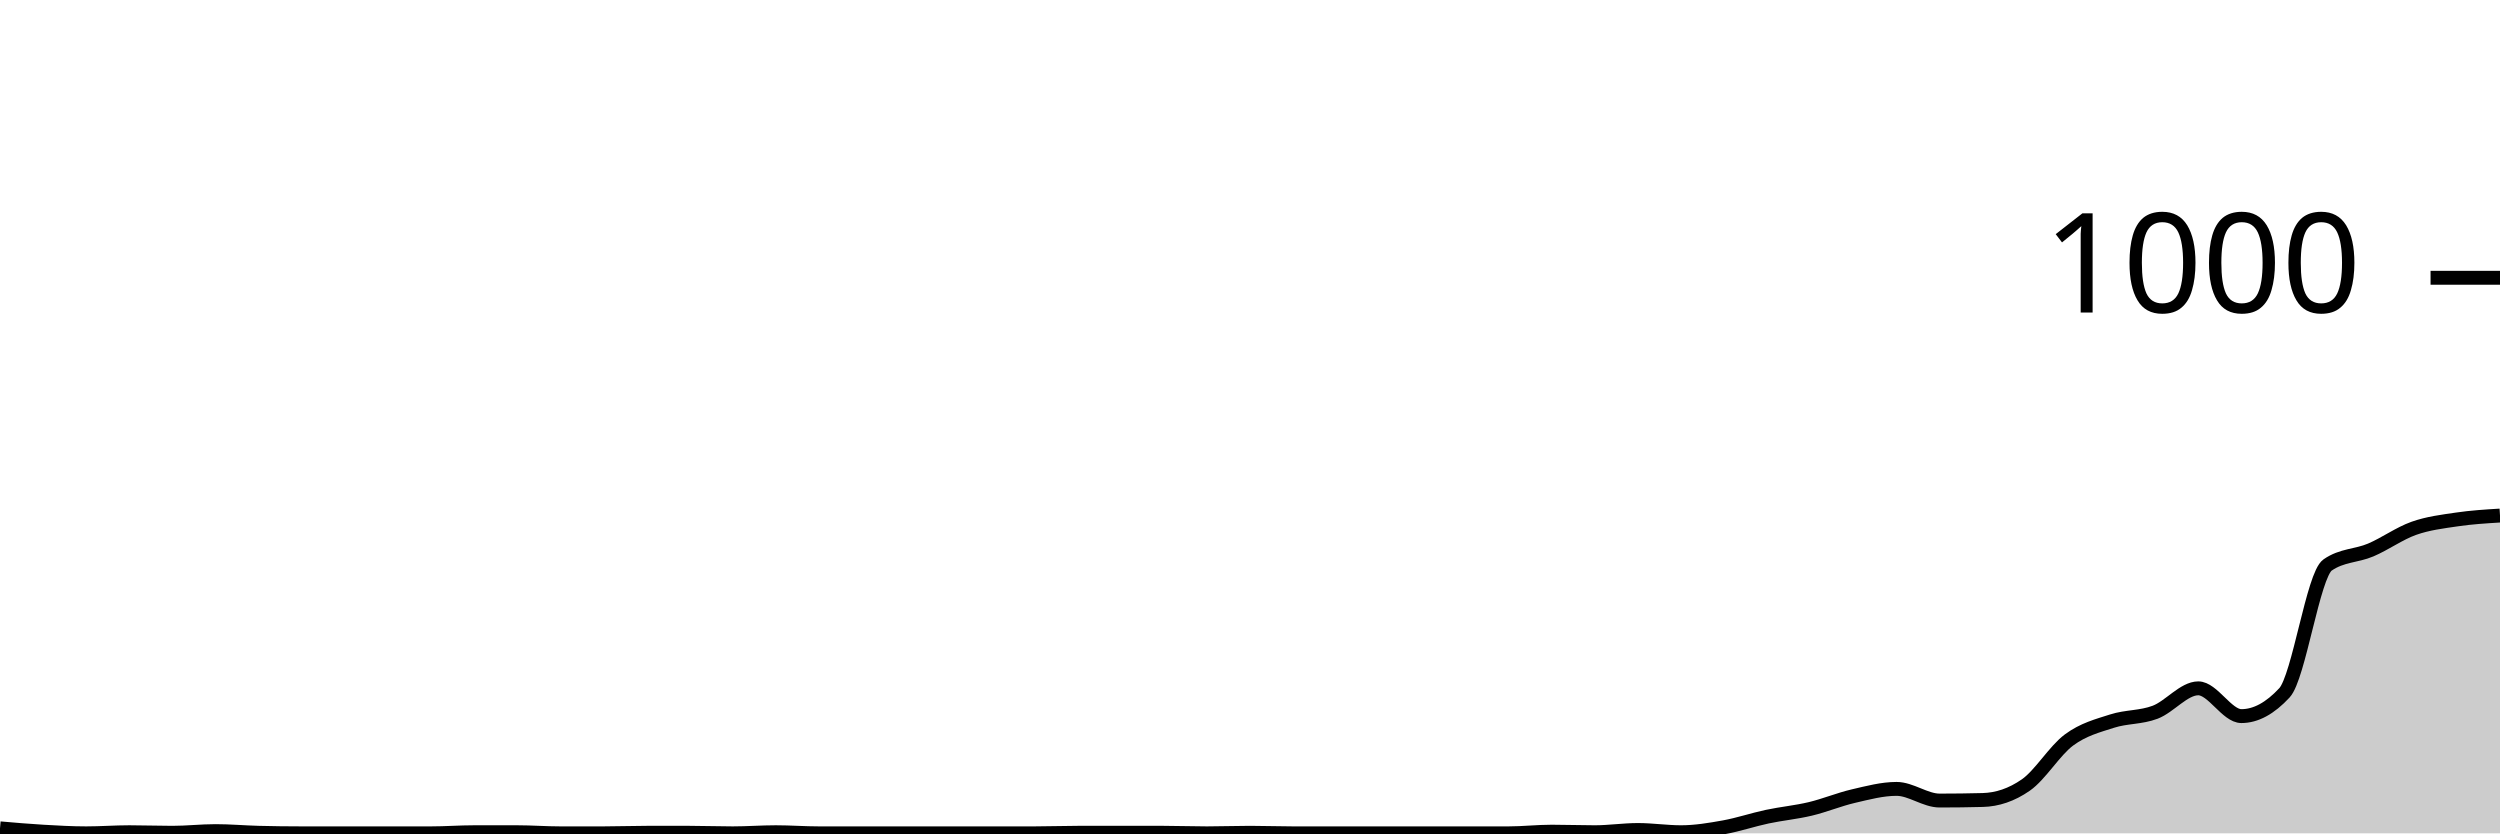
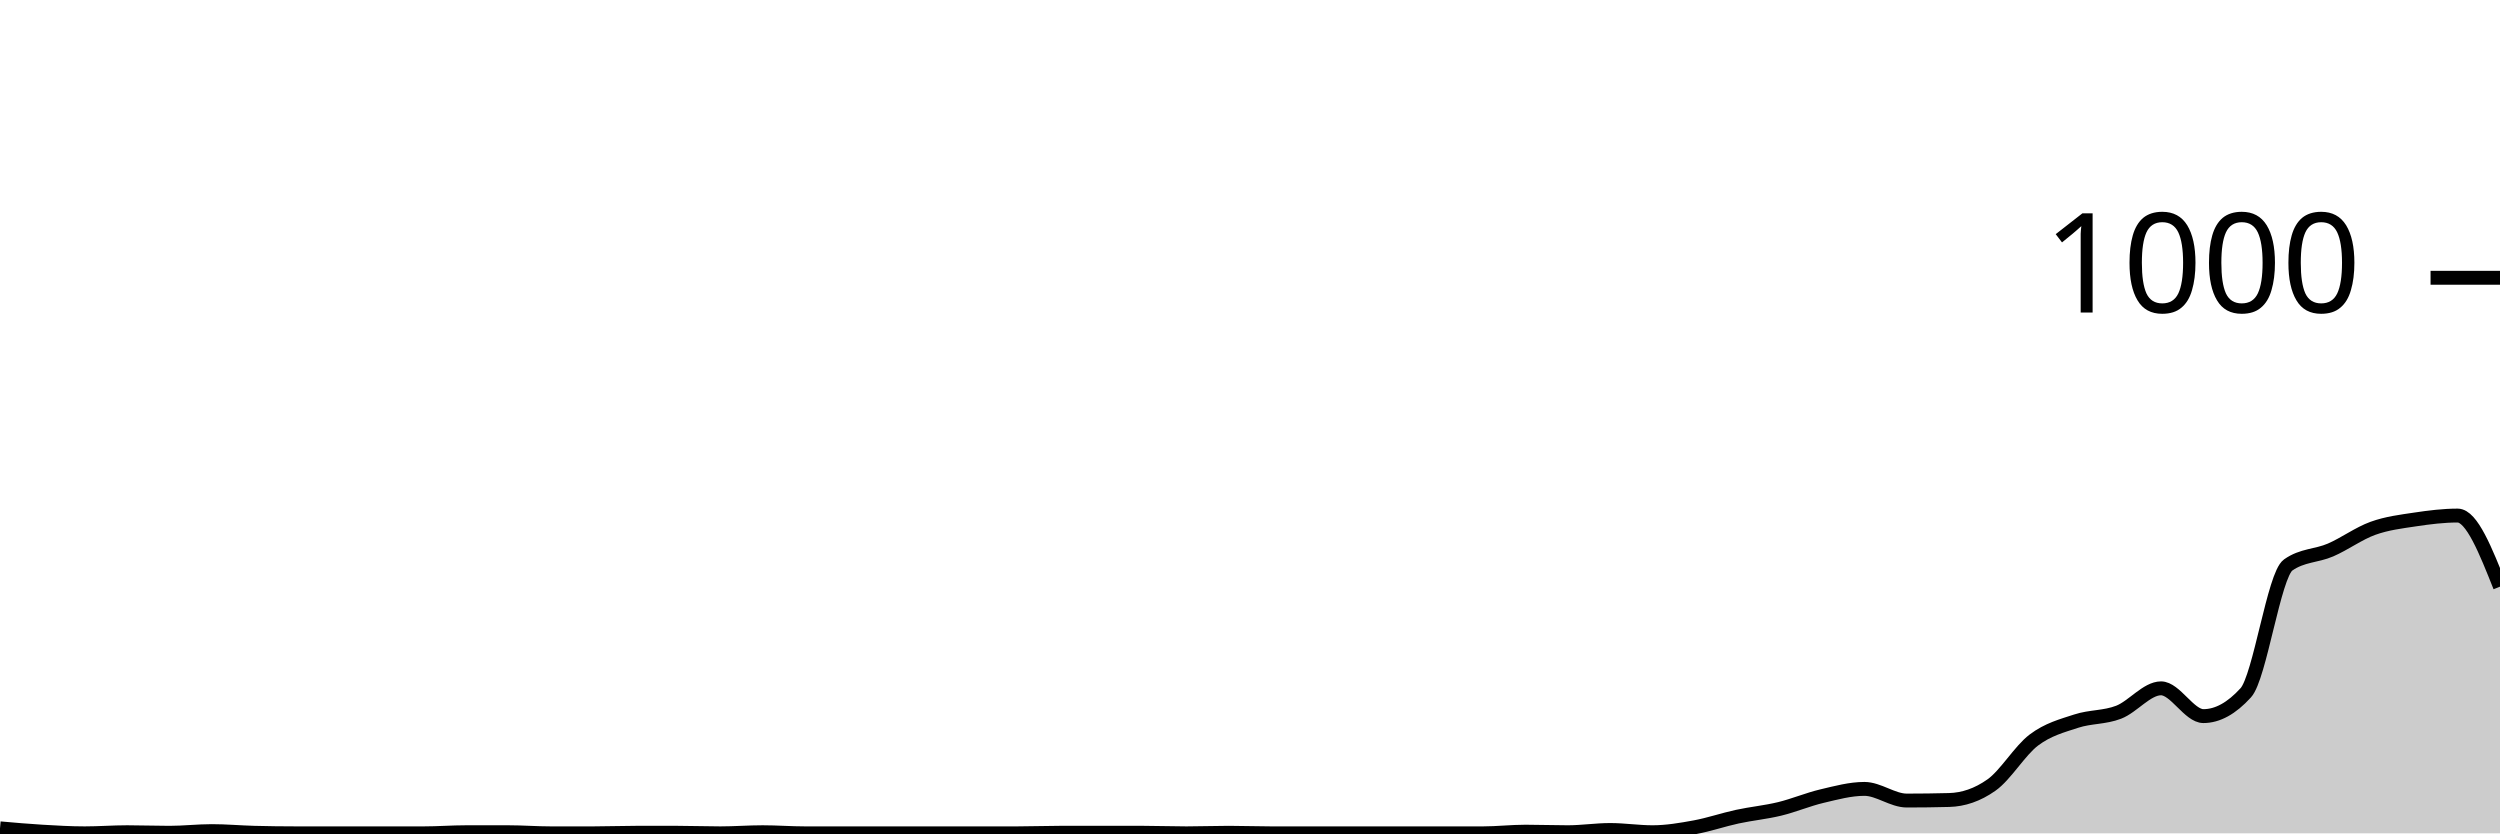
<svg xmlns="http://www.w3.org/2000/svg" viewBox="0 0 180 60">
  <g transform="translate(0,20)">
-     <path class="area" fill="rgba(0, 0, 0, 0.2)" d="M0,39.64C1.034,39.73,2.069,39.82,3.103,39.88C4.138,39.94,5.172,40,6.207,40C7.241,40,8.276,39.92,9.31,39.92C10.345,39.92,11.379,39.96,12.414,39.96C13.448,39.96,14.483,39.84,15.517,39.84C16.552,39.84,17.586,39.933,18.621,39.96C19.655,39.987,20.69,40,21.724,40C22.759,40,23.793,40,24.828,40C25.862,40,26.897,40,27.931,40C28.966,40,30,40,31.034,40C32.069,40,33.103,39.92,34.138,39.92C35.172,39.92,36.207,39.92,37.241,39.92C38.276,39.92,39.31,40,40.345,40C41.379,40,42.414,40,43.448,40C44.483,40,45.517,39.96,46.552,39.96C47.586,39.96,48.621,39.96,49.655,39.96C50.69,39.96,51.724,40,52.759,40C53.793,40,54.828,39.92,55.862,39.92C56.897,39.92,57.931,40,58.966,40C60,40,61.034,40,62.069,40C63.103,40,64.138,40,65.172,40C66.207,40,67.241,40,68.276,40C69.31,40,70.345,40,71.379,40C72.414,40,73.448,40,74.483,40C75.517,40,76.552,39.96,77.586,39.96C78.621,39.96,79.655,39.96,80.69,39.96C81.724,39.96,82.759,39.96,83.793,39.96C84.828,39.96,85.862,40,86.897,40C87.931,40,88.966,39.96,90,39.96C91.034,39.96,92.069,40,93.103,40C94.138,40,95.172,40,96.207,40C97.241,40,98.276,40,99.31,40C100.345,40,101.379,40,102.414,40C103.448,40,104.483,40,105.517,40C106.552,40,107.586,40,108.621,40C109.655,40,110.69,39.88,111.724,39.88C112.759,39.88,113.793,39.92,114.828,39.92C115.862,39.92,116.897,39.76,117.931,39.76C118.966,39.76,120,39.92,121.034,39.92C122.069,39.92,123.103,39.747,124.138,39.56C125.172,39.373,126.207,39.02,127.241,38.8C128.276,38.58,129.31,38.487,130.345,38.24C131.379,37.993,132.414,37.56,133.448,37.32C134.483,37.08,135.517,36.8,136.552,36.8C137.586,36.8,138.621,37.64,139.655,37.64C140.69,37.64,141.724,37.627,142.759,37.6C143.793,37.573,144.828,37.24,145.862,36.52C146.897,35.8,147.931,34.047,148.966,33.28C150,32.513,151.034,32.253,152.069,31.92C153.103,31.587,154.138,31.673,155.172,31.28C156.207,30.887,157.241,29.56,158.276,29.56C159.31,29.56,160.345,31.56,161.379,31.56C162.414,31.56,163.448,31,164.483,29.88C165.517,28.76,166.552,21.4,167.586,20.68C168.621,19.96,169.655,20.04,170.69,19.6C171.724,19.16,172.759,18.407,173.793,18.04C174.828,17.673,175.862,17.553,176.897,17.4C177.931,17.247,178.966,17.183,180,17.12L180,40C178.966,40,177.931,40,176.897,40C175.862,40,174.828,40,173.793,40C172.759,40,171.724,40,170.69,40C169.655,40,168.621,40,167.586,40C166.552,40,165.517,40,164.483,40C163.448,40,162.414,40,161.379,40C160.345,40,159.31,40,158.276,40C157.241,40,156.207,40,155.172,40C154.138,40,153.103,40,152.069,40C151.034,40,150,40,148.966,40C147.931,40,146.897,40,145.862,40C144.828,40,143.793,40,142.759,40C141.724,40,140.69,40,139.655,40C138.621,40,137.586,40,136.552,40C135.517,40,134.483,40,133.448,40C132.414,40,131.379,40,130.345,40C129.31,40,128.276,40,127.241,40C126.207,40,125.172,40,124.138,40C123.103,40,122.069,40,121.034,40C120,40,118.966,40,117.931,40C116.897,40,115.862,40,114.828,40C113.793,40,112.759,40,111.724,40C110.69,40,109.655,40,108.621,40C107.586,40,106.552,40,105.517,40C104.483,40,103.448,40,102.414,40C101.379,40,100.345,40,99.31,40C98.276,40,97.241,40,96.207,40C95.172,40,94.138,40,93.103,40C92.069,40,91.034,40,90,40C88.966,40,87.931,40,86.897,40C85.862,40,84.828,40,83.793,40C82.759,40,81.724,40,80.69,40C79.655,40,78.621,40,77.586,40C76.552,40,75.517,40,74.483,40C73.448,40,72.414,40,71.379,40C70.345,40,69.31,40,68.276,40C67.241,40,66.207,40,65.172,40C64.138,40,63.103,40,62.069,40C61.034,40,60,40,58.966,40C57.931,40,56.897,40,55.862,40C54.828,40,53.793,40,52.759,40C51.724,40,50.69,40,49.655,40C48.621,40,47.586,40,46.552,40C45.517,40,44.483,40,43.448,40C42.414,40,41.379,40,40.345,40C39.31,40,38.276,40,37.241,40C36.207,40,35.172,40,34.138,40C33.103,40,32.069,40,31.034,40C30,40,28.966,40,27.931,40C26.897,40,25.862,40,24.828,40C23.793,40,22.759,40,21.724,40C20.69,40,19.655,40,18.621,40C17.586,40,16.552,40,15.517,40C14.483,40,13.448,40,12.414,40C11.379,40,10.345,40,9.31,40C8.276,40,7.241,40,6.207,40C5.172,40,4.138,40,3.103,40C2.069,40,1.034,40,0,40Z" />
-     <path class="line" stroke="black" fill="none" d="M0,39.64C1.034,39.73,2.069,39.82,3.103,39.88C4.138,39.94,5.172,40,6.207,40C7.241,40,8.276,39.92,9.31,39.92C10.345,39.92,11.379,39.96,12.414,39.96C13.448,39.96,14.483,39.84,15.517,39.84C16.552,39.84,17.586,39.933,18.621,39.96C19.655,39.987,20.69,40,21.724,40C22.759,40,23.793,40,24.828,40C25.862,40,26.897,40,27.931,40C28.966,40,30,40,31.034,40C32.069,40,33.103,39.92,34.138,39.92C35.172,39.92,36.207,39.92,37.241,39.92C38.276,39.92,39.31,40,40.345,40C41.379,40,42.414,40,43.448,40C44.483,40,45.517,39.96,46.552,39.96C47.586,39.96,48.621,39.96,49.655,39.96C50.69,39.96,51.724,40,52.759,40C53.793,40,54.828,39.92,55.862,39.92C56.897,39.92,57.931,40,58.966,40C60,40,61.034,40,62.069,40C63.103,40,64.138,40,65.172,40C66.207,40,67.241,40,68.276,40C69.31,40,70.345,40,71.379,40C72.414,40,73.448,40,74.483,40C75.517,40,76.552,39.96,77.586,39.96C78.621,39.96,79.655,39.96,80.69,39.96C81.724,39.96,82.759,39.96,83.793,39.96C84.828,39.96,85.862,40,86.897,40C87.931,40,88.966,39.96,90,39.96C91.034,39.96,92.069,40,93.103,40C94.138,40,95.172,40,96.207,40C97.241,40,98.276,40,99.31,40C100.345,40,101.379,40,102.414,40C103.448,40,104.483,40,105.517,40C106.552,40,107.586,40,108.621,40C109.655,40,110.69,39.88,111.724,39.88C112.759,39.88,113.793,39.92,114.828,39.92C115.862,39.92,116.897,39.76,117.931,39.76C118.966,39.76,120,39.92,121.034,39.92C122.069,39.92,123.103,39.747,124.138,39.56C125.172,39.373,126.207,39.02,127.241,38.8C128.276,38.58,129.31,38.487,130.345,38.24C131.379,37.993,132.414,37.56,133.448,37.32C134.483,37.08,135.517,36.8,136.552,36.8C137.586,36.8,138.621,37.64,139.655,37.64C140.69,37.64,141.724,37.627,142.759,37.6C143.793,37.573,144.828,37.24,145.862,36.52C146.897,35.8,147.931,34.047,148.966,33.28C150,32.513,151.034,32.253,152.069,31.92C153.103,31.587,154.138,31.673,155.172,31.28C156.207,30.887,157.241,29.56,158.276,29.56C159.31,29.56,160.345,31.56,161.379,31.56C162.414,31.56,163.448,31,164.483,29.88C165.517,28.76,166.552,21.4,167.586,20.68C168.621,19.96,169.655,20.04,170.69,19.6C171.724,19.16,172.759,18.407,173.793,18.04C174.828,17.673,175.862,17.553,176.897,17.4C177.931,17.247,178.966,17.183,180,17.12" />
+     <path class="area" fill="rgba(0, 0, 0, 0.2)" d="M0,39.64C1.017,39.73,2.034,39.82,3.051,39.88C4.068,39.94,5.085,40,6.102,40C7.119,40,8.136,39.92,9.153,39.92C10.169,39.92,11.186,39.96,12.203,39.96C13.22,39.96,14.237,39.84,15.254,39.84C16.271,39.84,17.288,39.933,18.305,39.96C19.322,39.987,20.339,40,21.356,40C22.373,40,23.39,40,24.407,40C25.424,40,26.441,40,27.458,40C28.475,40,29.492,40,30.508,40C31.525,40,32.542,39.92,33.559,39.92C34.576,39.92,35.593,39.92,36.61,39.92C37.627,39.92,38.644,40,39.661,40C40.678,40,41.695,40,42.712,40C43.729,40,44.746,39.96,45.763,39.96C46.78,39.96,47.797,39.96,48.814,39.96C49.831,39.96,50.847,40,51.864,40C52.881,40,53.898,39.92,54.915,39.92C55.932,39.92,56.949,40,57.966,40C58.983,40,60,40,61.017,40C62.034,40,63.051,40,64.068,40C65.085,40,66.102,40,67.119,40C68.136,40,69.153,40,70.169,40C71.186,40,72.203,40,73.22,40C74.237,40,75.254,39.96,76.271,39.96C77.288,39.96,78.305,39.96,79.322,39.96C80.339,39.96,81.356,39.96,82.373,39.96C83.39,39.96,84.407,40,85.424,40C86.441,40,87.458,39.96,88.475,39.96C89.492,39.96,90.508,40,91.525,40C92.542,40,93.559,40,94.576,40C95.593,40,96.61,40,97.627,40C98.644,40,99.661,40,100.678,40C101.695,40,102.712,40,103.729,40C104.746,40,105.763,40,106.78,40C107.797,40,108.814,39.88,109.831,39.88C110.847,39.88,111.864,39.92,112.881,39.92C113.898,39.92,114.915,39.76,115.932,39.76C116.949,39.76,117.966,39.92,118.983,39.92C120,39.92,121.017,39.747,122.034,39.56C123.051,39.373,124.068,39.02,125.085,38.8C126.102,38.58,127.119,38.487,128.136,38.24C129.153,37.993,130.169,37.56,131.186,37.32C132.203,37.08,133.22,36.8,134.237,36.8C135.254,36.8,136.271,37.64,137.288,37.64C138.305,37.64,139.322,37.627,140.339,37.6C141.356,37.573,142.373,37.24,143.39,36.52C144.407,35.8,145.424,34.047,146.441,33.28C147.458,32.513,148.475,32.253,149.492,31.92C150.508,31.587,151.525,31.673,152.542,31.28C153.559,30.887,154.576,29.56,155.593,29.56C156.61,29.56,157.627,31.56,158.644,31.56C159.661,31.56,160.678,31,161.695,29.88C162.712,28.76,163.729,21.4,164.746,20.68C165.763,19.96,166.78,20.04,167.797,19.6C168.814,19.16,169.831,18.407,170.847,18.04C171.864,17.673,172.881,17.553,173.898,17.4C174.915,17.247,175.932,17.12,176.949,17.12C177.966,17.12,178.983,19.68,180,22.24L180,40C178.983,40,177.966,40,176.949,40C175.932,40,174.915,40,173.898,40C172.881,40,171.864,40,170.847,40C169.831,40,168.814,40,167.797,40C166.78,40,165.763,40,164.746,40C163.729,40,162.712,40,161.695,40C160.678,40,159.661,40,158.644,40C157.627,40,156.61,40,155.593,40C154.576,40,153.559,40,152.542,40C151.525,40,150.508,40,149.492,40C148.475,40,147.458,40,146.441,40C145.424,40,144.407,40,143.39,40C142.373,40,141.356,40,140.339,40C139.322,40,138.305,40,137.288,40C136.271,40,135.254,40,134.237,40C133.22,40,132.203,40,131.186,40C130.169,40,129.153,40,128.136,40C127.119,40,126.102,40,125.085,40C124.068,40,123.051,40,122.034,40C121.017,40,120,40,118.983,40C117.966,40,116.949,40,115.932,40C114.915,40,113.898,40,112.881,40C111.864,40,110.847,40,109.831,40C108.814,40,107.797,40,106.78,40C105.763,40,104.746,40,103.729,40C102.712,40,101.695,40,100.678,40C99.661,40,98.644,40,97.627,40C96.61,40,95.593,40,94.576,40C93.559,40,92.542,40,91.525,40C90.508,40,89.492,40,88.475,40C87.458,40,86.441,40,85.424,40C84.407,40,83.39,40,82.373,40C81.356,40,80.339,40,79.322,40C78.305,40,77.288,40,76.271,40C75.254,40,74.237,40,73.22,40C72.203,40,71.186,40,70.169,40C69.153,40,68.136,40,67.119,40C66.102,40,65.085,40,64.068,40C63.051,40,62.034,40,61.017,40C60,40,58.983,40,57.966,40C56.949,40,55.932,40,54.915,40C53.898,40,52.881,40,51.864,40C50.847,40,49.831,40,48.814,40C47.797,40,46.78,40,45.763,40C44.746,40,43.729,40,42.712,40C41.695,40,40.678,40,39.661,40C38.644,40,37.627,40,36.61,40C35.593,40,34.576,40,33.559,40C32.542,40,31.525,40,30.508,40C29.492,40,28.475,40,27.458,40C26.441,40,25.424,40,24.407,40C23.39,40,22.373,40,21.356,40C20.339,40,19.322,40,18.305,40C17.288,40,16.271,40,15.254,40C14.237,40,13.22,40,12.203,40C11.186,40,10.169,40,9.153,40C8.136,40,7.119,40,6.102,40C5.085,40,4.068,40,3.051,40C2.034,40,1.017,40,0,40Z" />
+     <path class="line" stroke="black" fill="none" d="M0,39.64C1.017,39.73,2.034,39.82,3.051,39.88C4.068,39.94,5.085,40,6.102,40C7.119,40,8.136,39.92,9.153,39.92C10.169,39.92,11.186,39.96,12.203,39.96C13.22,39.96,14.237,39.84,15.254,39.84C16.271,39.84,17.288,39.933,18.305,39.96C19.322,39.987,20.339,40,21.356,40C22.373,40,23.39,40,24.407,40C25.424,40,26.441,40,27.458,40C28.475,40,29.492,40,30.508,40C31.525,40,32.542,39.92,33.559,39.92C34.576,39.92,35.593,39.92,36.61,39.92C37.627,39.92,38.644,40,39.661,40C40.678,40,41.695,40,42.712,40C43.729,40,44.746,39.96,45.763,39.96C46.78,39.96,47.797,39.96,48.814,39.96C49.831,39.96,50.847,40,51.864,40C52.881,40,53.898,39.92,54.915,39.92C55.932,39.92,56.949,40,57.966,40C58.983,40,60,40,61.017,40C62.034,40,63.051,40,64.068,40C65.085,40,66.102,40,67.119,40C68.136,40,69.153,40,70.169,40C71.186,40,72.203,40,73.22,40C74.237,40,75.254,39.96,76.271,39.96C77.288,39.96,78.305,39.96,79.322,39.96C80.339,39.96,81.356,39.96,82.373,39.96C83.39,39.96,84.407,40,85.424,40C86.441,40,87.458,39.96,88.475,39.96C89.492,39.96,90.508,40,91.525,40C92.542,40,93.559,40,94.576,40C95.593,40,96.61,40,97.627,40C98.644,40,99.661,40,100.678,40C101.695,40,102.712,40,103.729,40C104.746,40,105.763,40,106.78,40C107.797,40,108.814,39.88,109.831,39.88C110.847,39.88,111.864,39.92,112.881,39.92C113.898,39.92,114.915,39.76,115.932,39.76C116.949,39.76,117.966,39.92,118.983,39.92C120,39.92,121.017,39.747,122.034,39.56C123.051,39.373,124.068,39.02,125.085,38.8C126.102,38.58,127.119,38.487,128.136,38.24C129.153,37.993,130.169,37.56,131.186,37.32C132.203,37.08,133.22,36.8,134.237,36.8C135.254,36.8,136.271,37.64,137.288,37.64C138.305,37.64,139.322,37.627,140.339,37.6C141.356,37.573,142.373,37.24,143.39,36.52C144.407,35.8,145.424,34.047,146.441,33.28C147.458,32.513,148.475,32.253,149.492,31.92C150.508,31.587,151.525,31.673,152.542,31.28C153.559,30.887,154.576,29.56,155.593,29.56C156.61,29.56,157.627,31.56,158.644,31.56C159.661,31.56,160.678,31,161.695,29.88C162.712,28.76,163.729,21.4,164.746,20.68C165.763,19.96,166.78,20.04,167.797,19.6C168.814,19.16,169.831,18.407,170.847,18.04C171.864,17.673,172.881,17.553,173.898,17.4C174.915,17.247,175.932,17.12,176.949,17.12C177.966,17.12,178.983,19.68,180,22.24" />
    <path class="axis-ceiling" stroke-width="1" stroke="black" fill="none" d="M175,0L180,0" />
    <text class="axis-ceiling-label" font-family="sans-serif" text-anchor="end" font-size="10px" x="170" y="2.5">1000</text>
  </g>
</svg>
